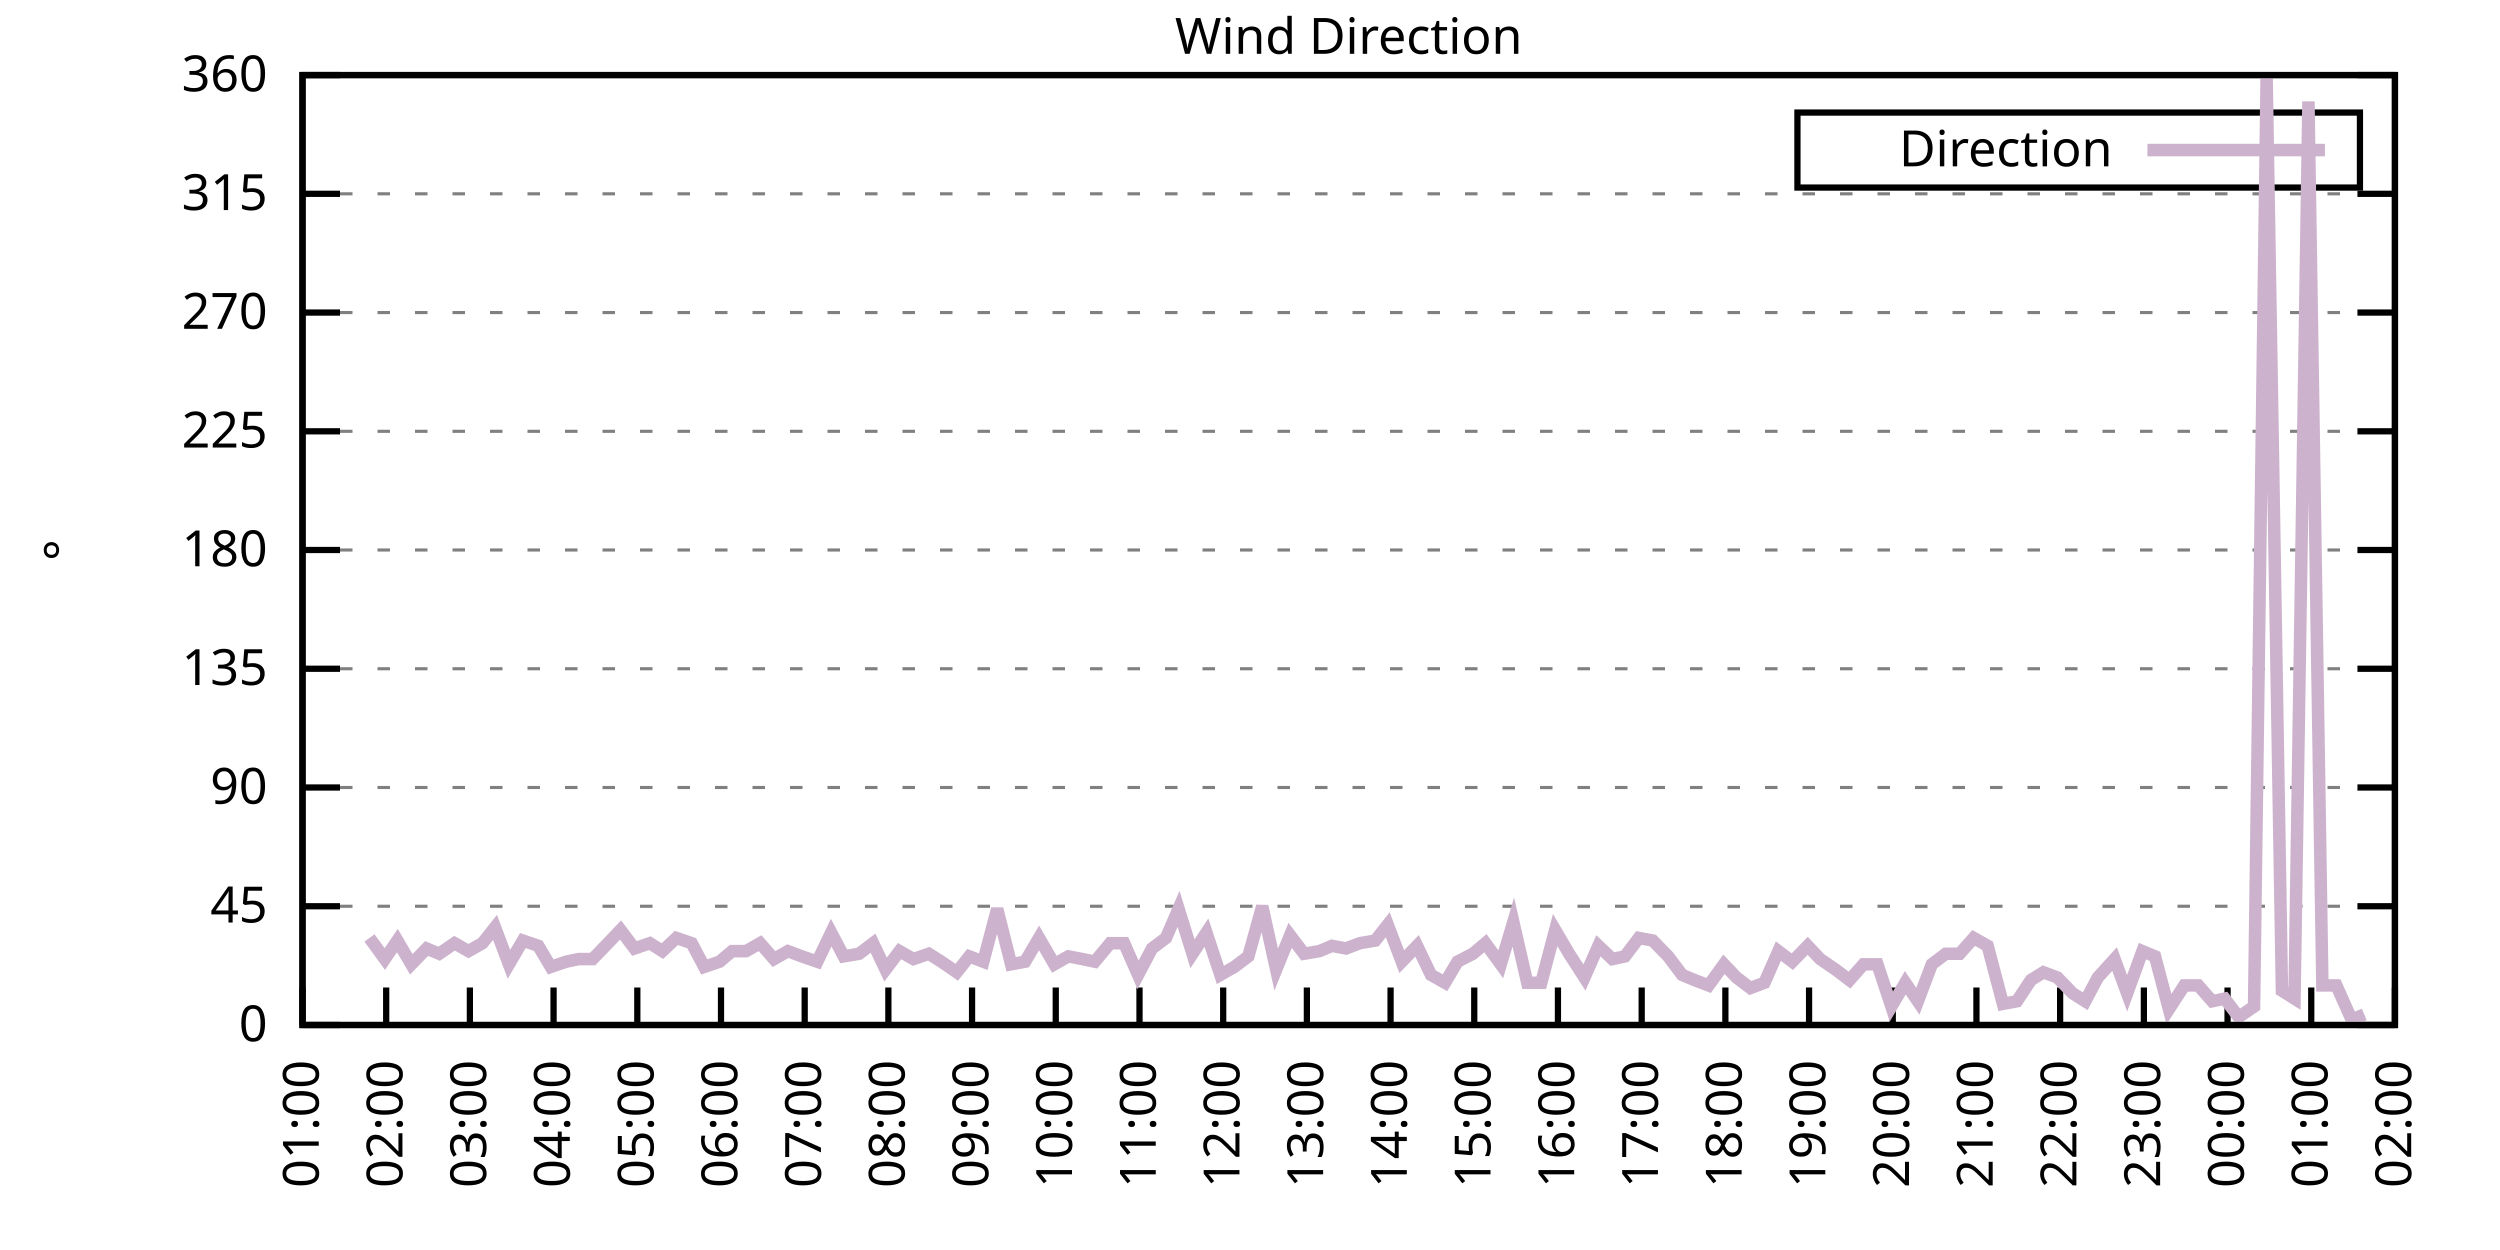
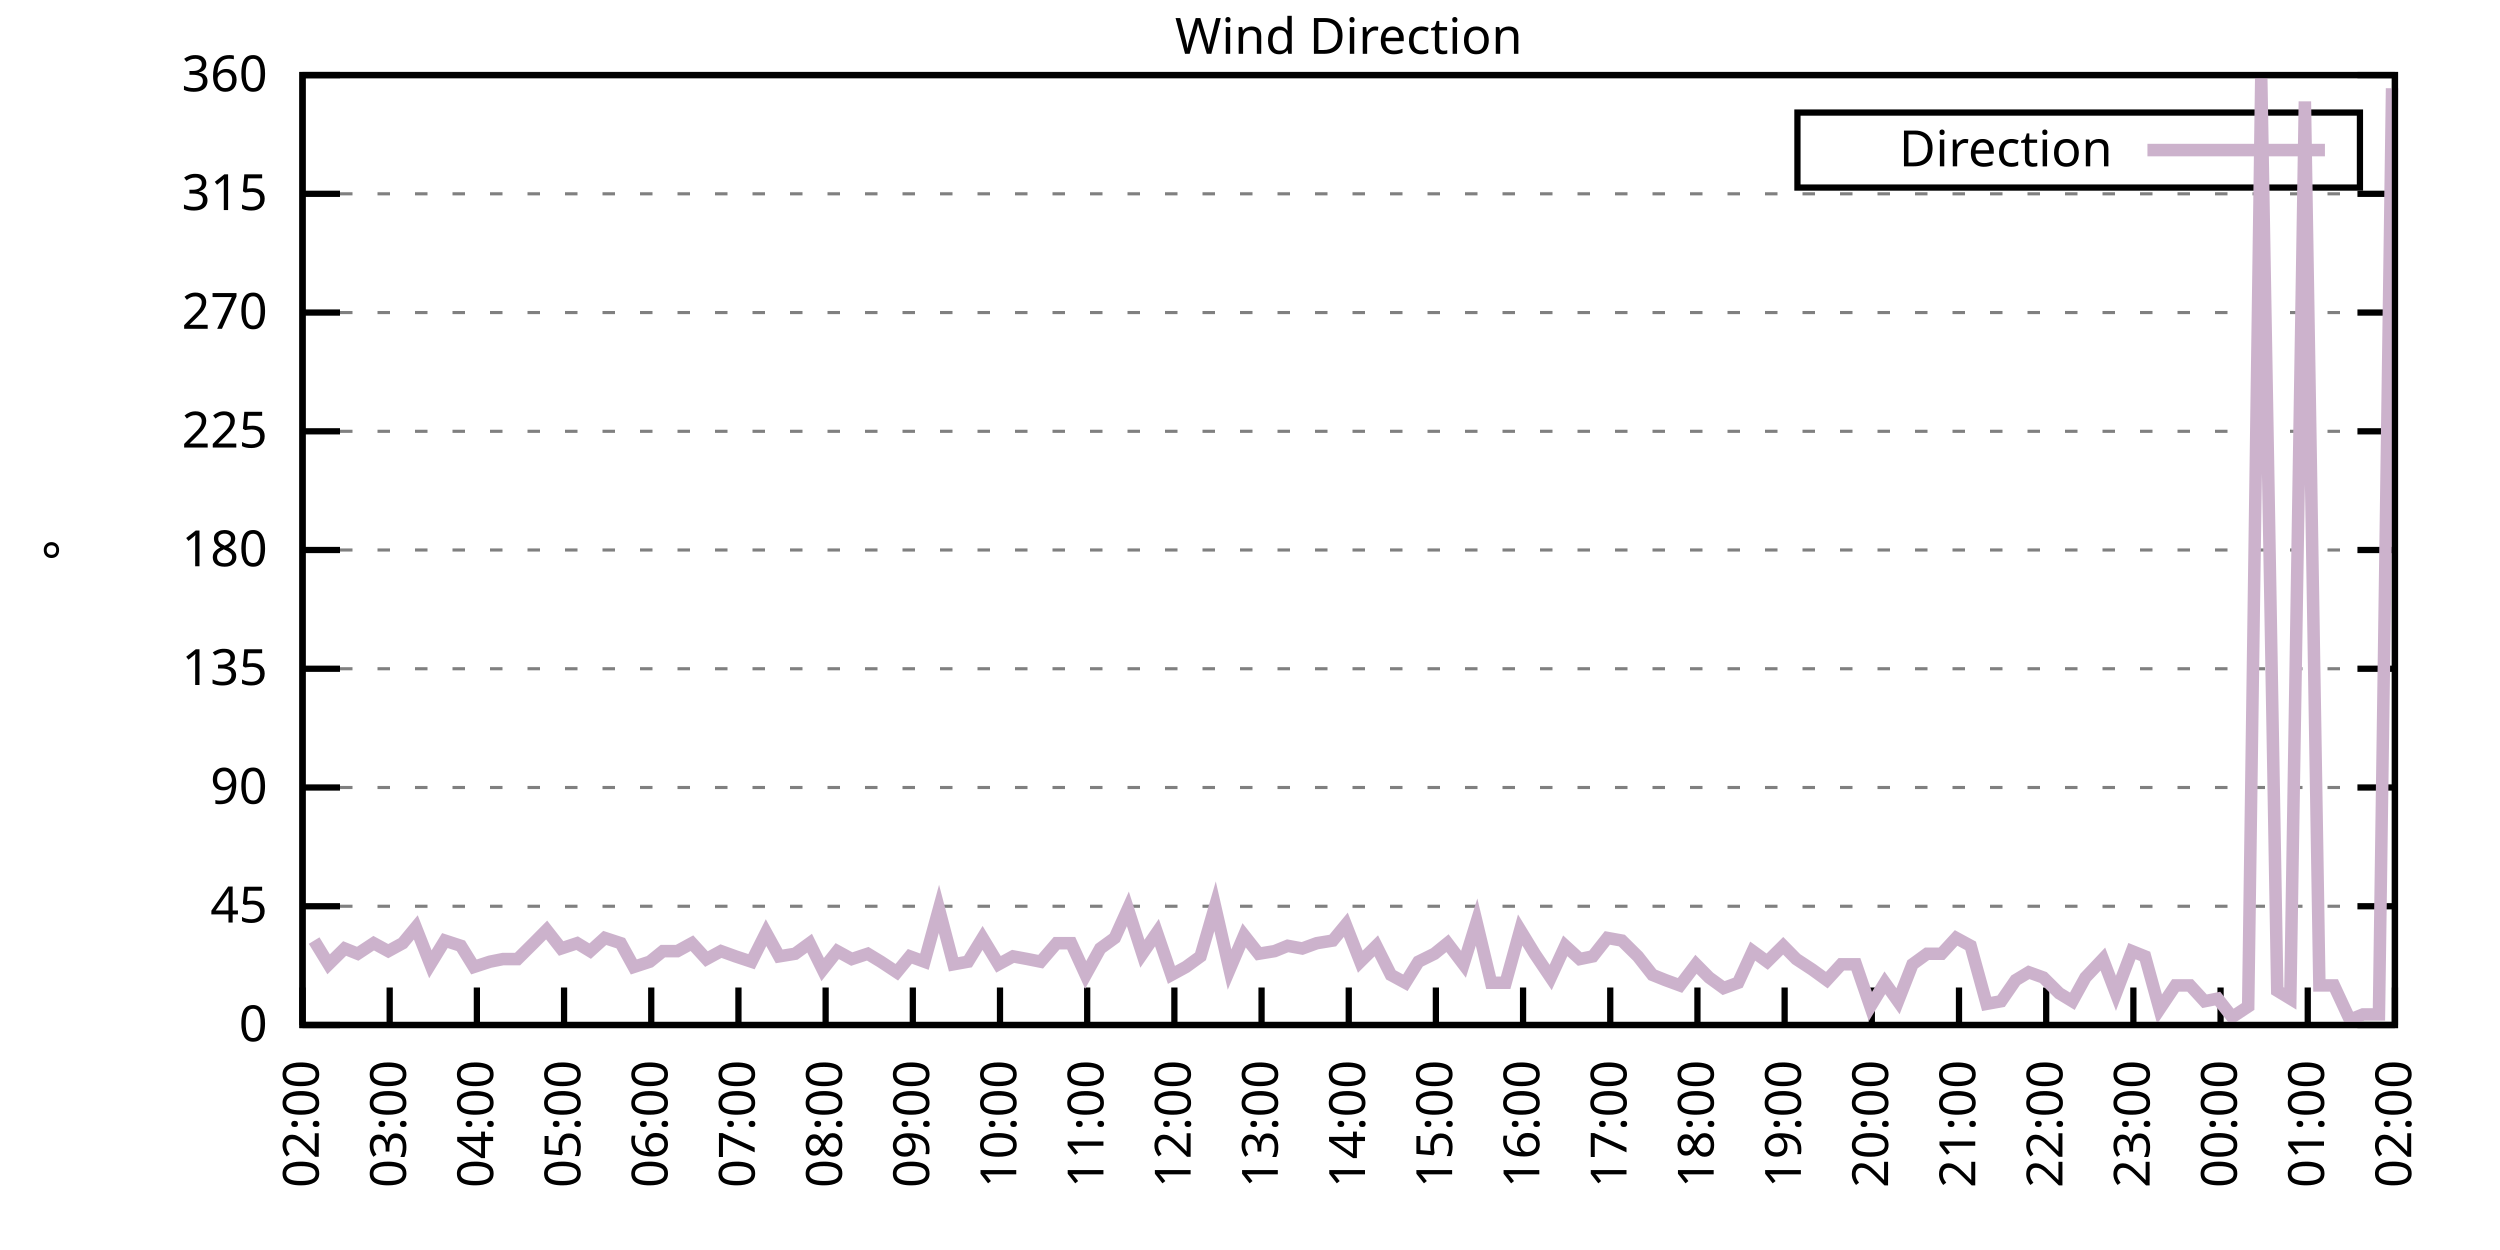
<svg xmlns="http://www.w3.org/2000/svg" xmlns:xlink="http://www.w3.org/1999/xlink" width="400" height="200" viewBox="0 0 400 200">
  <g id="gnuplot_canvas">
    <rect x="0" y="0" width="400" height="200" fill="none" />
    <defs>
      <circle id="gpDot" r="0.5" stroke-width="0.5" stroke="currentColor" />
      <path id="gpPt0" stroke-width="0.333" stroke="currentColor" d="M-1,0 h2 M0,-1 v2" />
      <path id="gpPt1" stroke-width="0.333" stroke="currentColor" d="M-1,-1 L1,1 M1,-1 L-1,1" />
      <path id="gpPt2" stroke-width="0.333" stroke="currentColor" d="M-1,0 L1,0 M0,-1 L0,1 M-1,-1 L1,1 M-1,1 L1,-1" />
      <rect id="gpPt3" stroke-width="0.333" stroke="currentColor" x="-1" y="-1" width="2" height="2" />
      <rect id="gpPt4" stroke-width="0.333" stroke="currentColor" fill="currentColor" x="-1" y="-1" width="2" height="2" />
      <circle id="gpPt5" stroke-width="0.333" stroke="currentColor" cx="0" cy="0" r="1" />
      <use xlink:href="#gpPt5" id="gpPt6" fill="currentColor" stroke="none" />
      <path id="gpPt7" stroke-width="0.333" stroke="currentColor" d="M0,-1.33 L-1.33,0.67 L1.33,0.67 z" />
      <use xlink:href="#gpPt7" id="gpPt8" fill="currentColor" stroke="none" />
      <use xlink:href="#gpPt7" id="gpPt9" stroke="currentColor" transform="rotate(180)" />
      <use xlink:href="#gpPt9" id="gpPt10" fill="currentColor" stroke="none" />
      <use xlink:href="#gpPt3" id="gpPt11" stroke="currentColor" transform="rotate(45)" />
      <use xlink:href="#gpPt11" id="gpPt12" fill="currentColor" stroke="none" />
      <path id="gpPt13" stroke-width="0.333" stroke="currentColor" d="M0,1.330 L1.265,0.411 L0.782,-1.067 L-0.782,-1.076 L-1.265,0.411 z" />
      <use xlink:href="#gpPt13" id="gpPt14" fill="currentColor" stroke="none" />
      <filter id="textbox" filterUnits="objectBoundingBox" x="0" y="0" height="1" width="1">
        <feFlood flood-color="white" flood-opacity="1" result="bgnd" />
        <feComposite in="SourceGraphic" in2="bgnd" operator="atop" />
      </filter>
      <filter id="greybox" filterUnits="objectBoundingBox" x="0" y="0" height="1" width="1">
        <feFlood flood-color="lightgrey" flood-opacity="1" result="grey" />
        <feComposite in="SourceGraphic" in2="grey" operator="atop" />
      </filter>
    </defs>
    <g fill="none" color="white" stroke="currentColor" stroke-width="1.00" stroke-linecap="butt" stroke-linejoin="miter">
</g>
    <g fill="none" color="black" stroke="currentColor" stroke-width="1.00" stroke-linecap="butt" stroke-linejoin="miter">
      <g stroke="none" shape-rendering="crispEdges">
        <polygon fill="rgb(255, 255, 255)" points="48.40,164.00 383.18,164.00 383.18,12.02 48.40,12.02 " />
      </g>
    </g>
    <g fill="none" color="black" stroke="currentColor" stroke-width="1.00" stroke-linecap="butt" stroke-linejoin="miter">
</g>
    <g fill="none" color="black" stroke="black" stroke-width="0.50" stroke-linecap="butt" stroke-linejoin="miter">
</g>
    <g fill="none" color="gray" stroke="currentColor" stroke-width="0.50" stroke-linecap="butt" stroke-linejoin="miter">
      <path stroke="gray" stroke-dasharray="2,4" class="gridline" d="M48.40,164.00 L383.19,164.00  " />
    </g>
    <g fill="none" color="gray" stroke="gray" stroke-width="1.00" stroke-linecap="butt" stroke-linejoin="miter">
</g>
    <g fill="none" color="black" stroke="currentColor" stroke-width="1.00" stroke-linecap="butt" stroke-linejoin="miter">
      <path stroke="black" d="M48.40,164.00 L54.40,164.00 M383.19,164.00 L377.19,164.00  " />
      <g transform="translate(42.80,166.60)" stroke="none" fill="black" font-family="Sans" font-size="8.00" text-anchor="end">
        <text>
          <tspan font-family="Sans"> 0</tspan>
        </text>
      </g>
    </g>
    <g fill="none" color="black" stroke="currentColor" stroke-width="1.00" stroke-linecap="butt" stroke-linejoin="miter">
</g>
    <g fill="none" color="black" stroke="black" stroke-width="0.50" stroke-linecap="butt" stroke-linejoin="miter">
</g>
    <g fill="none" color="gray" stroke="currentColor" stroke-width="0.50" stroke-linecap="butt" stroke-linejoin="miter">
      <path stroke="gray" stroke-dasharray="2,4" class="gridline" d="M48.40,145.00 L383.19,145.00  " />
    </g>
    <g fill="none" color="gray" stroke="gray" stroke-width="1.00" stroke-linecap="butt" stroke-linejoin="miter">
</g>
    <g fill="none" color="black" stroke="currentColor" stroke-width="1.00" stroke-linecap="butt" stroke-linejoin="miter">
      <path stroke="black" d="M48.40,145.00 L54.40,145.00 M383.19,145.00 L377.19,145.00  " />
      <g transform="translate(42.80,147.60)" stroke="none" fill="black" font-family="Sans" font-size="8.00" text-anchor="end">
        <text>
          <tspan font-family="Sans"> 45</tspan>
        </text>
      </g>
    </g>
    <g fill="none" color="black" stroke="currentColor" stroke-width="1.00" stroke-linecap="butt" stroke-linejoin="miter">
</g>
    <g fill="none" color="black" stroke="black" stroke-width="0.50" stroke-linecap="butt" stroke-linejoin="miter">
</g>
    <g fill="none" color="gray" stroke="currentColor" stroke-width="0.50" stroke-linecap="butt" stroke-linejoin="miter">
      <path stroke="gray" stroke-dasharray="2,4" class="gridline" d="M48.40,126.00 L383.19,126.00  " />
    </g>
    <g fill="none" color="gray" stroke="gray" stroke-width="1.00" stroke-linecap="butt" stroke-linejoin="miter">
</g>
    <g fill="none" color="black" stroke="currentColor" stroke-width="1.00" stroke-linecap="butt" stroke-linejoin="miter">
      <path stroke="black" d="M48.40,126.00 L54.40,126.00 M383.19,126.00 L377.19,126.00  " />
      <g transform="translate(42.80,128.60)" stroke="none" fill="black" font-family="Sans" font-size="8.00" text-anchor="end">
        <text>
          <tspan font-family="Sans"> 90</tspan>
        </text>
      </g>
    </g>
    <g fill="none" color="black" stroke="currentColor" stroke-width="1.00" stroke-linecap="butt" stroke-linejoin="miter">
</g>
    <g fill="none" color="black" stroke="black" stroke-width="0.50" stroke-linecap="butt" stroke-linejoin="miter">
</g>
    <g fill="none" color="gray" stroke="currentColor" stroke-width="0.50" stroke-linecap="butt" stroke-linejoin="miter">
      <path stroke="gray" stroke-dasharray="2,4" class="gridline" d="M48.40,107.00 L383.19,107.00  " />
    </g>
    <g fill="none" color="gray" stroke="gray" stroke-width="1.00" stroke-linecap="butt" stroke-linejoin="miter">
</g>
    <g fill="none" color="black" stroke="currentColor" stroke-width="1.00" stroke-linecap="butt" stroke-linejoin="miter">
      <path stroke="black" d="M48.40,107.00 L54.40,107.00 M383.19,107.00 L377.19,107.00  " />
      <g transform="translate(42.80,109.60)" stroke="none" fill="black" font-family="Sans" font-size="8.00" text-anchor="end">
        <text>
          <tspan font-family="Sans"> 135</tspan>
        </text>
      </g>
    </g>
    <g fill="none" color="black" stroke="currentColor" stroke-width="1.00" stroke-linecap="butt" stroke-linejoin="miter">
</g>
    <g fill="none" color="black" stroke="black" stroke-width="0.50" stroke-linecap="butt" stroke-linejoin="miter">
</g>
    <g fill="none" color="gray" stroke="currentColor" stroke-width="0.50" stroke-linecap="butt" stroke-linejoin="miter">
      <path stroke="gray" stroke-dasharray="2,4" class="gridline" d="M48.40,88.00 L383.19,88.00  " />
    </g>
    <g fill="none" color="gray" stroke="gray" stroke-width="1.00" stroke-linecap="butt" stroke-linejoin="miter">
</g>
    <g fill="none" color="black" stroke="currentColor" stroke-width="1.00" stroke-linecap="butt" stroke-linejoin="miter">
      <path stroke="black" d="M48.40,88.00 L54.40,88.00 M383.19,88.00 L377.19,88.00  " />
      <g transform="translate(42.80,90.60)" stroke="none" fill="black" font-family="Sans" font-size="8.00" text-anchor="end">
        <text>
          <tspan font-family="Sans"> 180</tspan>
        </text>
      </g>
    </g>
    <g fill="none" color="black" stroke="currentColor" stroke-width="1.00" stroke-linecap="butt" stroke-linejoin="miter">
</g>
    <g fill="none" color="black" stroke="black" stroke-width="0.50" stroke-linecap="butt" stroke-linejoin="miter">
</g>
    <g fill="none" color="gray" stroke="currentColor" stroke-width="0.50" stroke-linecap="butt" stroke-linejoin="miter">
      <path stroke="gray" stroke-dasharray="2,4" class="gridline" d="M48.40,69.01 L383.19,69.01  " />
    </g>
    <g fill="none" color="gray" stroke="gray" stroke-width="1.00" stroke-linecap="butt" stroke-linejoin="miter">
</g>
    <g fill="none" color="black" stroke="currentColor" stroke-width="1.00" stroke-linecap="butt" stroke-linejoin="miter">
      <path stroke="black" d="M48.40,69.01 L54.40,69.01 M383.19,69.01 L377.19,69.01  " />
      <g transform="translate(42.80,71.61)" stroke="none" fill="black" font-family="Sans" font-size="8.00" text-anchor="end">
        <text>
          <tspan font-family="Sans"> 225</tspan>
        </text>
      </g>
    </g>
    <g fill="none" color="black" stroke="currentColor" stroke-width="1.00" stroke-linecap="butt" stroke-linejoin="miter">
</g>
    <g fill="none" color="black" stroke="black" stroke-width="0.50" stroke-linecap="butt" stroke-linejoin="miter">
</g>
    <g fill="none" color="gray" stroke="currentColor" stroke-width="0.50" stroke-linecap="butt" stroke-linejoin="miter">
      <path stroke="gray" stroke-dasharray="2,4" class="gridline" d="M48.40,50.01 L383.19,50.01  " />
    </g>
    <g fill="none" color="gray" stroke="gray" stroke-width="1.00" stroke-linecap="butt" stroke-linejoin="miter">
</g>
    <g fill="none" color="black" stroke="currentColor" stroke-width="1.00" stroke-linecap="butt" stroke-linejoin="miter">
      <path stroke="black" d="M48.40,50.01 L54.40,50.01 M383.19,50.01 L377.19,50.01  " />
      <g transform="translate(42.80,52.61)" stroke="none" fill="black" font-family="Sans" font-size="8.00" text-anchor="end">
        <text>
          <tspan font-family="Sans"> 270</tspan>
        </text>
      </g>
    </g>
    <g fill="none" color="black" stroke="currentColor" stroke-width="1.00" stroke-linecap="butt" stroke-linejoin="miter">
</g>
    <g fill="none" color="black" stroke="black" stroke-width="0.50" stroke-linecap="butt" stroke-linejoin="miter">
</g>
    <g fill="none" color="gray" stroke="currentColor" stroke-width="0.50" stroke-linecap="butt" stroke-linejoin="miter">
      <path stroke="gray" stroke-dasharray="2,4" class="gridline" d="M48.40,31.01 L383.19,31.01  " />
    </g>
    <g fill="none" color="gray" stroke="gray" stroke-width="1.00" stroke-linecap="butt" stroke-linejoin="miter">
</g>
    <g fill="none" color="black" stroke="currentColor" stroke-width="1.00" stroke-linecap="butt" stroke-linejoin="miter">
      <path stroke="black" d="M48.40,31.01 L54.40,31.01 M383.19,31.01 L377.19,31.01  " />
      <g transform="translate(42.80,33.61)" stroke="none" fill="black" font-family="Sans" font-size="8.00" text-anchor="end">
        <text>
          <tspan font-family="Sans"> 315</tspan>
        </text>
      </g>
    </g>
    <g fill="none" color="black" stroke="currentColor" stroke-width="1.00" stroke-linecap="butt" stroke-linejoin="miter">
</g>
    <g fill="none" color="black" stroke="black" stroke-width="0.50" stroke-linecap="butt" stroke-linejoin="miter">
</g>
    <g fill="none" color="gray" stroke="currentColor" stroke-width="0.50" stroke-linecap="butt" stroke-linejoin="miter">
      <path stroke="gray" stroke-dasharray="2,4" class="gridline" d="M48.40,12.01 L383.19,12.01  " />
    </g>
    <g fill="none" color="gray" stroke="gray" stroke-width="1.00" stroke-linecap="butt" stroke-linejoin="miter">
</g>
    <g fill="none" color="black" stroke="currentColor" stroke-width="1.00" stroke-linecap="butt" stroke-linejoin="miter">
      <path stroke="black" d="M48.40,12.01 L54.40,12.01 M383.19,12.01 L377.19,12.01  " />
      <g transform="translate(42.80,14.61)" stroke="none" fill="black" font-family="Sans" font-size="8.00" text-anchor="end">
        <text>
          <tspan font-family="Sans"> 360</tspan>
        </text>
      </g>
    </g>
    <g fill="none" color="black" stroke="currentColor" stroke-width="1.00" stroke-linecap="butt" stroke-linejoin="miter">
      <path stroke="black" d="M48.40,164.00 L48.40,158.00  " />
      <g transform="translate(51.00,169.60) rotate(270.00)" stroke="none" fill="black" font-family="Sans" font-size="8.00" text-anchor="end">
        <text>
-           <tspan font-family="Sans">01:00</tspan>
-         </text>
-       </g>
-     </g>
-     <g fill="none" color="black" stroke="currentColor" stroke-width="1.00" stroke-linecap="butt" stroke-linejoin="miter">
-       <path stroke="black" d="M61.79,164.00 L61.79,158.00  " />
-       <g transform="translate(64.39,169.60) rotate(270.00)" stroke="none" fill="black" font-family="Sans" font-size="8.00" text-anchor="end">
-         <text>
          <tspan font-family="Sans">02:00</tspan>
        </text>
      </g>
    </g>
    <g fill="none" color="black" stroke="currentColor" stroke-width="1.00" stroke-linecap="butt" stroke-linejoin="miter">
-       <path stroke="black" d="M75.18,164.00 L75.18,158.00  " />
-       <g transform="translate(77.78,169.60) rotate(270.00)" stroke="none" fill="black" font-family="Sans" font-size="8.00" text-anchor="end">
+       <path stroke="black" d="M62.35,164.00 L62.35,158.00  " />
+       <g transform="translate(64.95,169.60) rotate(270.00)" stroke="none" fill="black" font-family="Sans" font-size="8.00" text-anchor="end">
        <text>
          <tspan font-family="Sans">03:00</tspan>
        </text>
      </g>
    </g>
    <g fill="none" color="black" stroke="currentColor" stroke-width="1.00" stroke-linecap="butt" stroke-linejoin="miter">
-       <path stroke="black" d="M88.57,164.00 L88.57,158.00  " />
-       <g transform="translate(91.17,169.60) rotate(270.00)" stroke="none" fill="black" font-family="Sans" font-size="8.00" text-anchor="end">
+       <path stroke="black" d="M76.30,164.00 L76.30,158.00  " />
+       <g transform="translate(78.90,169.60) rotate(270.00)" stroke="none" fill="black" font-family="Sans" font-size="8.00" text-anchor="end">
        <text>
          <tspan font-family="Sans">04:00</tspan>
        </text>
      </g>
    </g>
    <g fill="none" color="black" stroke="currentColor" stroke-width="1.00" stroke-linecap="butt" stroke-linejoin="miter">
-       <path stroke="black" d="M101.97,164.00 L101.97,158.00  " />
-       <g transform="translate(104.57,169.60) rotate(270.00)" stroke="none" fill="black" font-family="Sans" font-size="8.00" text-anchor="end">
+       <path stroke="black" d="M90.25,164.00 L90.25,158.00  " />
+       <g transform="translate(92.85,169.60) rotate(270.00)" stroke="none" fill="black" font-family="Sans" font-size="8.00" text-anchor="end">
        <text>
          <tspan font-family="Sans">05:00</tspan>
        </text>
      </g>
    </g>
    <g fill="none" color="black" stroke="currentColor" stroke-width="1.00" stroke-linecap="butt" stroke-linejoin="miter">
-       <path stroke="black" d="M115.36,164.00 L115.36,158.00  " />
-       <g transform="translate(117.96,169.60) rotate(270.00)" stroke="none" fill="black" font-family="Sans" font-size="8.00" text-anchor="end">
+       <path stroke="black" d="M104.20,164.00 L104.20,158.00  " />
+       <g transform="translate(106.80,169.60) rotate(270.00)" stroke="none" fill="black" font-family="Sans" font-size="8.00" text-anchor="end">
        <text>
          <tspan font-family="Sans">06:00</tspan>
        </text>
      </g>
    </g>
    <g fill="none" color="black" stroke="currentColor" stroke-width="1.00" stroke-linecap="butt" stroke-linejoin="miter">
-       <path stroke="black" d="M128.75,164.00 L128.75,158.00  " />
-       <g transform="translate(131.35,169.60) rotate(270.00)" stroke="none" fill="black" font-family="Sans" font-size="8.00" text-anchor="end">
+       <path stroke="black" d="M118.15,164.00 L118.15,158.00  " />
+       <g transform="translate(120.75,169.60) rotate(270.00)" stroke="none" fill="black" font-family="Sans" font-size="8.00" text-anchor="end">
        <text>
          <tspan font-family="Sans">07:00</tspan>
        </text>
      </g>
    </g>
    <g fill="none" color="black" stroke="currentColor" stroke-width="1.00" stroke-linecap="butt" stroke-linejoin="miter">
-       <path stroke="black" d="M142.14,164.00 L142.14,158.00  " />
-       <g transform="translate(144.74,169.60) rotate(270.00)" stroke="none" fill="black" font-family="Sans" font-size="8.00" text-anchor="end">
+       <path stroke="black" d="M132.10,164.00 L132.10,158.00  " />
+       <g transform="translate(134.70,169.60) rotate(270.00)" stroke="none" fill="black" font-family="Sans" font-size="8.00" text-anchor="end">
        <text>
          <tspan font-family="Sans">08:00</tspan>
        </text>
      </g>
    </g>
    <g fill="none" color="black" stroke="currentColor" stroke-width="1.00" stroke-linecap="butt" stroke-linejoin="miter">
-       <path stroke="black" d="M155.53,164.00 L155.53,158.00  " />
-       <g transform="translate(158.13,169.60) rotate(270.00)" stroke="none" fill="black" font-family="Sans" font-size="8.00" text-anchor="end">
+       <path stroke="black" d="M146.05,164.00 L146.05,158.00  " />
+       <g transform="translate(148.65,169.60) rotate(270.00)" stroke="none" fill="black" font-family="Sans" font-size="8.00" text-anchor="end">
        <text>
          <tspan font-family="Sans">09:00</tspan>
        </text>
      </g>
    </g>
    <g fill="none" color="black" stroke="currentColor" stroke-width="1.00" stroke-linecap="butt" stroke-linejoin="miter">
-       <path stroke="black" d="M168.92,164.00 L168.92,158.00  " />
-       <g transform="translate(171.52,169.60) rotate(270.00)" stroke="none" fill="black" font-family="Sans" font-size="8.00" text-anchor="end">
+       <path stroke="black" d="M160.00,164.00 L160.00,158.00  " />
+       <g transform="translate(162.60,169.60) rotate(270.00)" stroke="none" fill="black" font-family="Sans" font-size="8.00" text-anchor="end">
        <text>
          <tspan font-family="Sans">10:00</tspan>
        </text>
      </g>
    </g>
    <g fill="none" color="black" stroke="currentColor" stroke-width="1.00" stroke-linecap="butt" stroke-linejoin="miter">
-       <path stroke="black" d="M182.32,164.00 L182.32,158.00  " />
-       <g transform="translate(184.92,169.60) rotate(270.00)" stroke="none" fill="black" font-family="Sans" font-size="8.00" text-anchor="end">
+       <path stroke="black" d="M173.95,164.00 L173.95,158.00  " />
+       <g transform="translate(176.55,169.60) rotate(270.00)" stroke="none" fill="black" font-family="Sans" font-size="8.00" text-anchor="end">
        <text>
          <tspan font-family="Sans">11:00</tspan>
        </text>
      </g>
    </g>
    <g fill="none" color="black" stroke="currentColor" stroke-width="1.00" stroke-linecap="butt" stroke-linejoin="miter">
-       <path stroke="black" d="M195.71,164.00 L195.71,158.00  " />
-       <g transform="translate(198.31,169.60) rotate(270.00)" stroke="none" fill="black" font-family="Sans" font-size="8.00" text-anchor="end">
+       <path stroke="black" d="M187.90,164.00 L187.90,158.00  " />
+       <g transform="translate(190.50,169.60) rotate(270.00)" stroke="none" fill="black" font-family="Sans" font-size="8.00" text-anchor="end">
        <text>
          <tspan font-family="Sans">12:00</tspan>
        </text>
      </g>
    </g>
    <g fill="none" color="black" stroke="currentColor" stroke-width="1.00" stroke-linecap="butt" stroke-linejoin="miter">
-       <path stroke="black" d="M209.10,164.00 L209.10,158.00  " />
-       <g transform="translate(211.70,169.60) rotate(270.00)" stroke="none" fill="black" font-family="Sans" font-size="8.00" text-anchor="end">
+       <path stroke="black" d="M201.85,164.00 L201.85,158.00  " />
+       <g transform="translate(204.45,169.60) rotate(270.00)" stroke="none" fill="black" font-family="Sans" font-size="8.00" text-anchor="end">
        <text>
          <tspan font-family="Sans">13:00</tspan>
        </text>
      </g>
    </g>
    <g fill="none" color="black" stroke="currentColor" stroke-width="1.00" stroke-linecap="butt" stroke-linejoin="miter">
-       <path stroke="black" d="M222.49,164.00 L222.49,158.00  " />
-       <g transform="translate(225.09,169.60) rotate(270.00)" stroke="none" fill="black" font-family="Sans" font-size="8.00" text-anchor="end">
+       <path stroke="black" d="M215.80,164.00 L215.80,158.00  " />
+       <g transform="translate(218.40,169.60) rotate(270.00)" stroke="none" fill="black" font-family="Sans" font-size="8.00" text-anchor="end">
        <text>
          <tspan font-family="Sans">14:00</tspan>
        </text>
      </g>
    </g>
    <g fill="none" color="black" stroke="currentColor" stroke-width="1.00" stroke-linecap="butt" stroke-linejoin="miter">
-       <path stroke="black" d="M235.88,164.00 L235.88,158.00  " />
-       <g transform="translate(238.48,169.60) rotate(270.00)" stroke="none" fill="black" font-family="Sans" font-size="8.00" text-anchor="end">
+       <path stroke="black" d="M229.74,164.00 L229.74,158.00  " />
+       <g transform="translate(232.34,169.60) rotate(270.00)" stroke="none" fill="black" font-family="Sans" font-size="8.00" text-anchor="end">
        <text>
          <tspan font-family="Sans">15:00</tspan>
        </text>
      </g>
    </g>
    <g fill="none" color="black" stroke="currentColor" stroke-width="1.00" stroke-linecap="butt" stroke-linejoin="miter">
-       <path stroke="black" d="M249.27,164.00 L249.27,158.00  " />
-       <g transform="translate(251.87,169.60) rotate(270.00)" stroke="none" fill="black" font-family="Sans" font-size="8.00" text-anchor="end">
+       <path stroke="black" d="M243.69,164.00 L243.69,158.00  " />
+       <g transform="translate(246.29,169.60) rotate(270.00)" stroke="none" fill="black" font-family="Sans" font-size="8.00" text-anchor="end">
        <text>
          <tspan font-family="Sans">16:00</tspan>
        </text>
      </g>
    </g>
    <g fill="none" color="black" stroke="currentColor" stroke-width="1.00" stroke-linecap="butt" stroke-linejoin="miter">
-       <path stroke="black" d="M262.67,164.00 L262.67,158.00  " />
-       <g transform="translate(265.27,169.60) rotate(270.00)" stroke="none" fill="black" font-family="Sans" font-size="8.00" text-anchor="end">
+       <path stroke="black" d="M257.64,164.00 L257.64,158.00  " />
+       <g transform="translate(260.24,169.60) rotate(270.00)" stroke="none" fill="black" font-family="Sans" font-size="8.00" text-anchor="end">
        <text>
          <tspan font-family="Sans">17:00</tspan>
        </text>
      </g>
    </g>
    <g fill="none" color="black" stroke="currentColor" stroke-width="1.00" stroke-linecap="butt" stroke-linejoin="miter">
-       <path stroke="black" d="M276.06,164.00 L276.06,158.00  " />
-       <g transform="translate(278.66,169.60) rotate(270.00)" stroke="none" fill="black" font-family="Sans" font-size="8.00" text-anchor="end">
+       <path stroke="black" d="M271.59,164.00 L271.59,158.00  " />
+       <g transform="translate(274.19,169.60) rotate(270.00)" stroke="none" fill="black" font-family="Sans" font-size="8.00" text-anchor="end">
        <text>
          <tspan font-family="Sans">18:00</tspan>
        </text>
      </g>
    </g>
    <g fill="none" color="black" stroke="currentColor" stroke-width="1.00" stroke-linecap="butt" stroke-linejoin="miter">
-       <path stroke="black" d="M289.45,164.00 L289.45,158.00  " />
-       <g transform="translate(292.05,169.60) rotate(270.00)" stroke="none" fill="black" font-family="Sans" font-size="8.00" text-anchor="end">
+       <path stroke="black" d="M285.54,164.00 L285.54,158.00  " />
+       <g transform="translate(288.14,169.60) rotate(270.00)" stroke="none" fill="black" font-family="Sans" font-size="8.00" text-anchor="end">
        <text>
          <tspan font-family="Sans">19:00</tspan>
        </text>
      </g>
    </g>
    <g fill="none" color="black" stroke="currentColor" stroke-width="1.00" stroke-linecap="butt" stroke-linejoin="miter">
-       <path stroke="black" d="M302.84,164.00 L302.84,158.00  " />
-       <g transform="translate(305.44,169.60) rotate(270.00)" stroke="none" fill="black" font-family="Sans" font-size="8.00" text-anchor="end">
+       <path stroke="black" d="M299.49,164.00 L299.49,158.00  " />
+       <g transform="translate(302.09,169.60) rotate(270.00)" stroke="none" fill="black" font-family="Sans" font-size="8.00" text-anchor="end">
        <text>
          <tspan font-family="Sans">20:00</tspan>
        </text>
      </g>
    </g>
    <g fill="none" color="black" stroke="currentColor" stroke-width="1.00" stroke-linecap="butt" stroke-linejoin="miter">
-       <path stroke="black" d="M316.23,164.00 L316.23,158.00  " />
-       <g transform="translate(318.83,169.60) rotate(270.00)" stroke="none" fill="black" font-family="Sans" font-size="8.00" text-anchor="end">
+       <path stroke="black" d="M313.44,164.00 L313.44,158.00  " />
+       <g transform="translate(316.04,169.60) rotate(270.00)" stroke="none" fill="black" font-family="Sans" font-size="8.00" text-anchor="end">
        <text>
          <tspan font-family="Sans">21:00</tspan>
        </text>
      </g>
    </g>
    <g fill="none" color="black" stroke="currentColor" stroke-width="1.00" stroke-linecap="butt" stroke-linejoin="miter">
-       <path stroke="black" d="M329.62,164.00 L329.62,158.00  " />
-       <g transform="translate(332.22,169.60) rotate(270.00)" stroke="none" fill="black" font-family="Sans" font-size="8.00" text-anchor="end">
+       <path stroke="black" d="M327.39,164.00 L327.39,158.00  " />
+       <g transform="translate(329.99,169.60) rotate(270.00)" stroke="none" fill="black" font-family="Sans" font-size="8.00" text-anchor="end">
        <text>
          <tspan font-family="Sans">22:00</tspan>
        </text>
      </g>
    </g>
    <g fill="none" color="black" stroke="currentColor" stroke-width="1.00" stroke-linecap="butt" stroke-linejoin="miter">
-       <path stroke="black" d="M343.02,164.00 L343.02,158.00  " />
-       <g transform="translate(345.62,169.60) rotate(270.00)" stroke="none" fill="black" font-family="Sans" font-size="8.00" text-anchor="end">
+       <path stroke="black" d="M341.34,164.00 L341.34,158.00  " />
+       <g transform="translate(343.94,169.60) rotate(270.00)" stroke="none" fill="black" font-family="Sans" font-size="8.00" text-anchor="end">
        <text>
          <tspan font-family="Sans">23:00</tspan>
        </text>
      </g>
    </g>
    <g fill="none" color="black" stroke="currentColor" stroke-width="1.00" stroke-linecap="butt" stroke-linejoin="miter">
-       <path stroke="black" d="M356.41,164.00 L356.41,158.00  " />
-       <g transform="translate(359.01,169.60) rotate(270.00)" stroke="none" fill="black" font-family="Sans" font-size="8.00" text-anchor="end">
+       <path stroke="black" d="M355.29,164.00 L355.29,158.00  " />
+       <g transform="translate(357.89,169.60) rotate(270.00)" stroke="none" fill="black" font-family="Sans" font-size="8.00" text-anchor="end">
        <text>
          <tspan font-family="Sans">00:00</tspan>
        </text>
      </g>
    </g>
    <g fill="none" color="black" stroke="currentColor" stroke-width="1.00" stroke-linecap="butt" stroke-linejoin="miter">
-       <path stroke="black" d="M369.80,164.00 L369.80,158.00  " />
-       <g transform="translate(372.40,169.60) rotate(270.00)" stroke="none" fill="black" font-family="Sans" font-size="8.00" text-anchor="end">
+       <path stroke="black" d="M369.24,164.00 L369.24,158.00  " />
+       <g transform="translate(371.84,169.60) rotate(270.00)" stroke="none" fill="black" font-family="Sans" font-size="8.00" text-anchor="end">
        <text>
          <tspan font-family="Sans">01:00</tspan>
        </text>
      </g>
    </g>
    <g fill="none" color="black" stroke="currentColor" stroke-width="1.00" stroke-linecap="butt" stroke-linejoin="miter">
      <path stroke="black" d="M383.19,164.00 L383.19,158.00  " />
      <g transform="translate(385.79,169.60) rotate(270.00)" stroke="none" fill="black" font-family="Sans" font-size="8.00" text-anchor="end">
        <text>
          <tspan font-family="Sans">02:00</tspan>
        </text>
      </g>
    </g>
    <g fill="none" color="black" stroke="currentColor" stroke-width="1.00" stroke-linecap="butt" stroke-linejoin="miter">
</g>
    <g fill="none" color="black" stroke="currentColor" stroke-width="1.00" stroke-linecap="butt" stroke-linejoin="miter">
      <path stroke="black" d="M48.40,12.01 L48.40,164.00 L383.19,164.00 L383.19,12.01 L48.40,12.01 Z  " />
    </g>
    <g fill="none" color="black" stroke="currentColor" stroke-width="1.00" stroke-linecap="butt" stroke-linejoin="miter">
</g>
    <g fill="none" color="black" stroke="currentColor" stroke-width="1.00" stroke-linecap="butt" stroke-linejoin="miter">
      <path stroke="black" d="M287.59,30.01 L287.59,18.01 L377.59,18.01 L377.59,30.01 L287.59,30.01 Z  " />
    </g>
    <g id="Wind_direction_plot_1">
      <g fill="none" color="white" stroke="black" stroke-width="2.00" stroke-linecap="butt" stroke-linejoin="miter">
</g>
      <g fill="none" color="black" stroke="currentColor" stroke-width="2.00" stroke-linecap="butt" stroke-linejoin="miter">
        <g transform="translate(337.99,26.61)" stroke="none" fill="black" font-family="Sans" font-size="8.00" text-anchor="end">
          <text>
            <tspan font-family="Sans">Direction</tspan>
          </text>
        </g>
      </g>
      <g fill="none" color="black" stroke="currentColor" stroke-width="2.00" stroke-linecap="butt" stroke-linejoin="miter">
-         <path stroke="rgb(204, 178, 204)" d="M343.59,24.01 L371.99,24.01 M59.11,150.07 L61.57,153.45 L63.58,150.49 L65.81,154.29 L68.26,151.76 L70.27,152.60   L72.73,150.91 L74.96,152.18 L77.19,150.91 L79.20,148.38 L81.43,154.29 L83.66,150.49 L86.12,151.33 L88.13,154.71   L90.58,153.87 L92.59,153.45 L94.82,153.45 L97.28,150.91 L99.29,148.80 L101.52,151.76 L103.98,150.91 L105.98,152.18   L108.22,150.07 L110.67,150.91 L112.68,154.71 L115.13,153.87 L117.14,152.18 L119.38,152.18 L121.61,150.91 L123.84,153.45   L126.07,152.18 L128.30,153.02 L130.76,153.87 L132.99,149.22 L135.00,153.02 L137.45,152.60 L139.69,150.91 L141.69,155.13   L143.93,152.18 L146.16,153.45 L148.61,152.60 L150.62,153.87 L153.08,155.56 L155.09,153.02 L157.32,153.87 L159.55,145.42   L161.78,154.29 L164.01,153.87 L166.25,150.07 L168.70,154.29 L170.93,153.02 L173.17,153.45 L175.17,153.87 L177.63,150.91   L179.86,150.91 L182.09,155.98 L184.32,151.76 L186.56,150.07 L188.57,145.42 L190.80,152.60 L193.03,149.22 L195.26,155.98   L197.49,154.71 L199.73,153.02 L201.96,145.00 L204.19,155.13 L206.42,149.65 L208.65,152.60 L211.11,152.18 L213.12,151.33   L215.35,151.76 L217.58,150.91 L220.04,150.49 L222.04,147.96 L224.28,153.87 L226.73,151.33 L228.96,155.98 L231.20,157.24   L233.20,153.87 L235.66,152.60 L237.67,150.91 L240.12,154.29 L242.13,147.53 L244.36,157.24 L246.60,157.24 L248.83,148.80   L251.06,152.60 L253.51,156.40 L255.75,151.33 L257.98,153.45 L259.99,153.02 L262.22,150.07 L264.45,150.49 L266.91,153.02   L269.14,155.98 L271.15,156.82 L273.38,157.67 L275.83,154.29 L277.84,156.40 L280.07,158.09 L282.31,157.24 L284.54,152.18   L286.77,153.87 L289.23,151.33 L291.23,153.45 L293.69,155.13 L295.92,156.82 L298.15,154.29 L300.39,154.29 L302.62,161.04   L304.85,157.24 L306.86,160.20 L309.09,154.29 L311.32,152.60 L313.55,152.60 L315.79,150.07 L318.02,151.33 L320.47,160.62   L322.70,160.20 L324.94,156.82 L326.95,155.56 L329.18,156.40 L331.63,158.93 L333.64,160.20 L335.65,156.40 L338.33,153.45   L340.34,158.93 L342.79,152.18 L344.80,153.02 L347.03,161.47 L349.49,157.67 L351.72,157.67 L353.95,160.20 L355.96,159.78   L358.19,162.73 L360.65,161.04 L362.66,12.43 L365.11,158.51 L367.12,159.78 L369.35,16.23 L371.58,157.67 L373.82,157.67   L376.27,163.16 L378.28,162.31  " />
+         <path stroke="rgb(204, 178, 204)" d="M343.59,24.01 L371.99,24.01 M50.26,150.49 L52.58,154.29 L55.14,151.76 L57.23,152.60 L59.79,150.91 L62.12,152.18   L64.44,150.91 L66.53,148.38 L68.86,154.29 L71.18,150.49 L73.74,151.33 L75.83,154.71 L78.39,153.87 L80.48,153.45   L82.81,153.45 L85.37,150.91 L87.46,148.80 L89.78,151.76 L92.34,150.91 L94.43,152.18 L96.76,150.07 L99.32,150.91   L101.41,154.71 L103.97,153.87 L106.06,152.18 L108.38,152.18 L110.71,150.91 L113.03,153.45 L115.36,152.18 L117.68,153.02   L120.24,153.87 L122.57,149.22 L124.66,153.02 L127.22,152.60 L129.54,150.91 L131.63,155.13 L133.96,152.18 L136.28,153.45   L138.84,152.60 L140.93,153.87 L143.49,155.56 L145.58,153.02 L147.91,153.87 L150.23,145.42 L152.56,154.29 L154.88,153.87   L157.21,150.07 L159.76,154.29 L162.09,153.02 L164.41,153.45 L166.51,153.87 L169.06,150.91 L171.39,150.91 L173.71,155.98   L176.04,151.76 L178.36,150.07 L180.46,145.42 L182.78,152.60 L185.11,149.22 L187.43,155.98 L189.76,154.71 L192.08,153.02   L194.41,145.00 L196.73,155.13 L199.06,149.65 L201.38,152.60 L203.94,152.18 L206.03,151.33 L208.36,151.76 L210.68,150.91   L213.24,150.49 L215.33,147.96 L217.65,153.87 L220.21,151.33 L222.54,155.98 L224.86,157.24 L226.95,153.87 L229.51,152.60   L231.60,150.91 L234.16,154.29 L236.25,147.53 L238.58,157.24 L240.90,157.24 L243.23,148.80 L245.55,152.60 L248.11,156.40   L250.44,151.33 L252.76,153.45 L254.85,153.02 L257.18,150.07 L259.50,150.49 L262.06,153.02 L264.39,155.98 L266.48,156.82   L268.80,157.67 L271.36,154.29 L273.45,156.40 L275.78,158.09 L278.10,157.24 L280.43,152.18 L282.75,153.87 L285.31,151.33   L287.40,153.45 L289.96,155.13 L292.29,156.82 L294.61,154.29 L296.94,154.29 L299.26,161.04 L301.58,157.24 L303.68,160.20   L306.00,154.29 L308.33,152.60 L310.65,152.60 L312.98,150.07 L315.30,151.33 L317.86,160.62 L320.18,160.20 L322.51,156.82   L324.60,155.56 L326.93,156.40 L329.48,158.93 L331.58,160.20 L333.67,156.40 L336.46,153.45 L338.55,158.93 L341.11,152.18   L343.20,153.02 L345.53,161.47 L348.08,157.67 L350.41,157.67 L352.73,160.20 L354.83,159.78 L357.15,162.73 L359.71,161.04   L361.80,12.43 L364.36,158.51 L366.45,159.78 L368.78,16.23 L371.10,157.67 L373.43,157.67 L375.98,163.16 L378.08,162.31   L380.63,162.31 L382.73,14.12  " />
      </g>
    </g>
    <g fill="none" color="black" stroke="currentColor" stroke-width="2.00" stroke-linecap="butt" stroke-linejoin="miter">
</g>
    <g fill="none" color="black" stroke="black" stroke-width="1.00" stroke-linecap="butt" stroke-linejoin="miter">
</g>
    <g fill="none" color="black" stroke="currentColor" stroke-width="1.00" stroke-linecap="butt" stroke-linejoin="miter">
      <path stroke="black" d="M48.40,12.01 L48.40,164.00 L383.19,164.00 L383.19,12.01 L48.40,12.01 Z  " />
      <g transform="translate(12.80,88.01) rotate(270.00)" stroke="none" fill="black" font-family="Sans" font-size="8.00" text-anchor="middle">
        <text>
          <tspan font-family="Sans">°</tspan>
        </text>
      </g>
    </g>
    <g fill="none" color="black" stroke="currentColor" stroke-width="1.00" stroke-linecap="butt" stroke-linejoin="miter">
</g>
    <g fill="none" color="black" stroke="currentColor" stroke-width="1.00" stroke-linecap="butt" stroke-linejoin="miter">
      <g transform="translate(215.79,8.61)" stroke="none" fill="black" font-family="Sans" font-size="8.00" text-anchor="middle">
        <text>
          <tspan font-family="Sans">Wind Direction</tspan>
        </text>
      </g>
    </g>
    <g fill="none" color="black" stroke="currentColor" stroke-width="1.00" stroke-linecap="butt" stroke-linejoin="miter">
</g>
  </g>
</svg>
